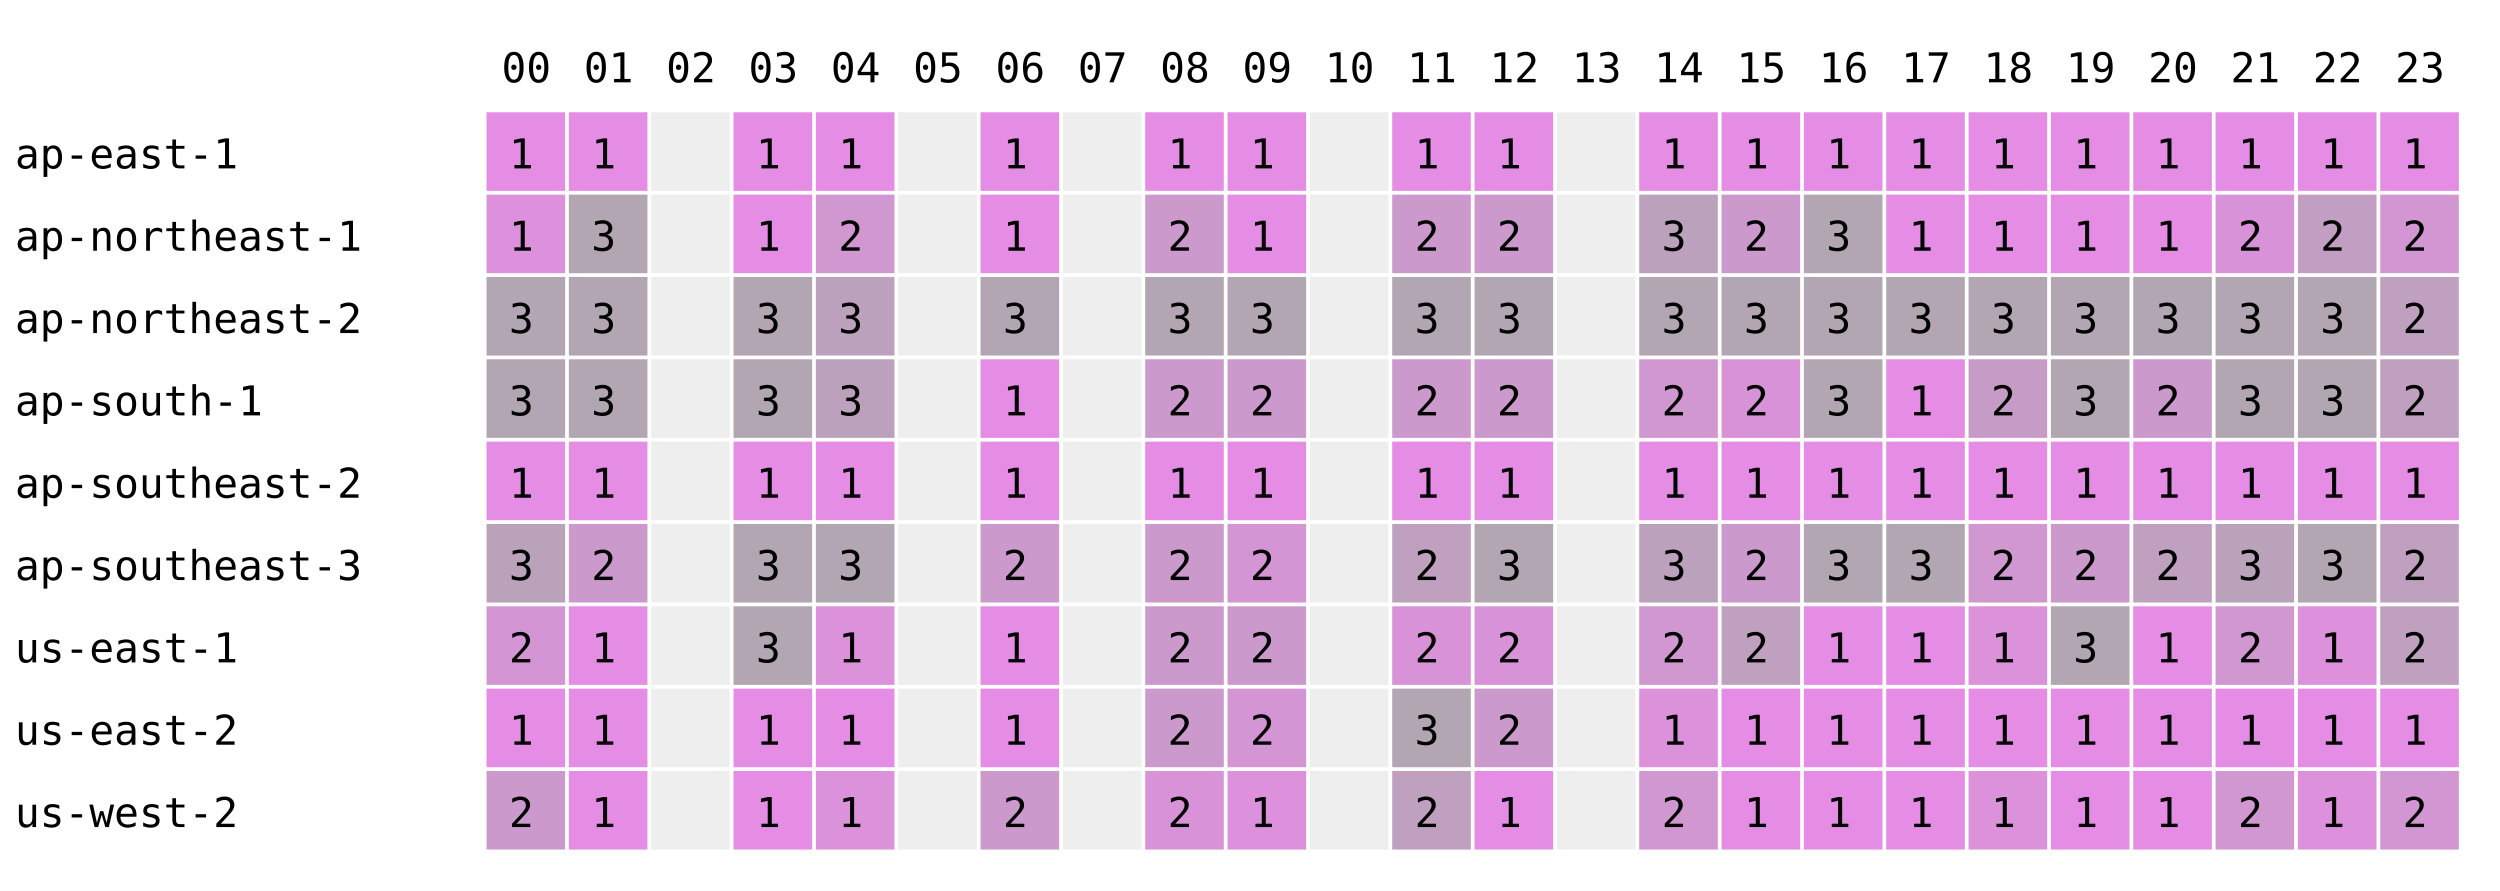
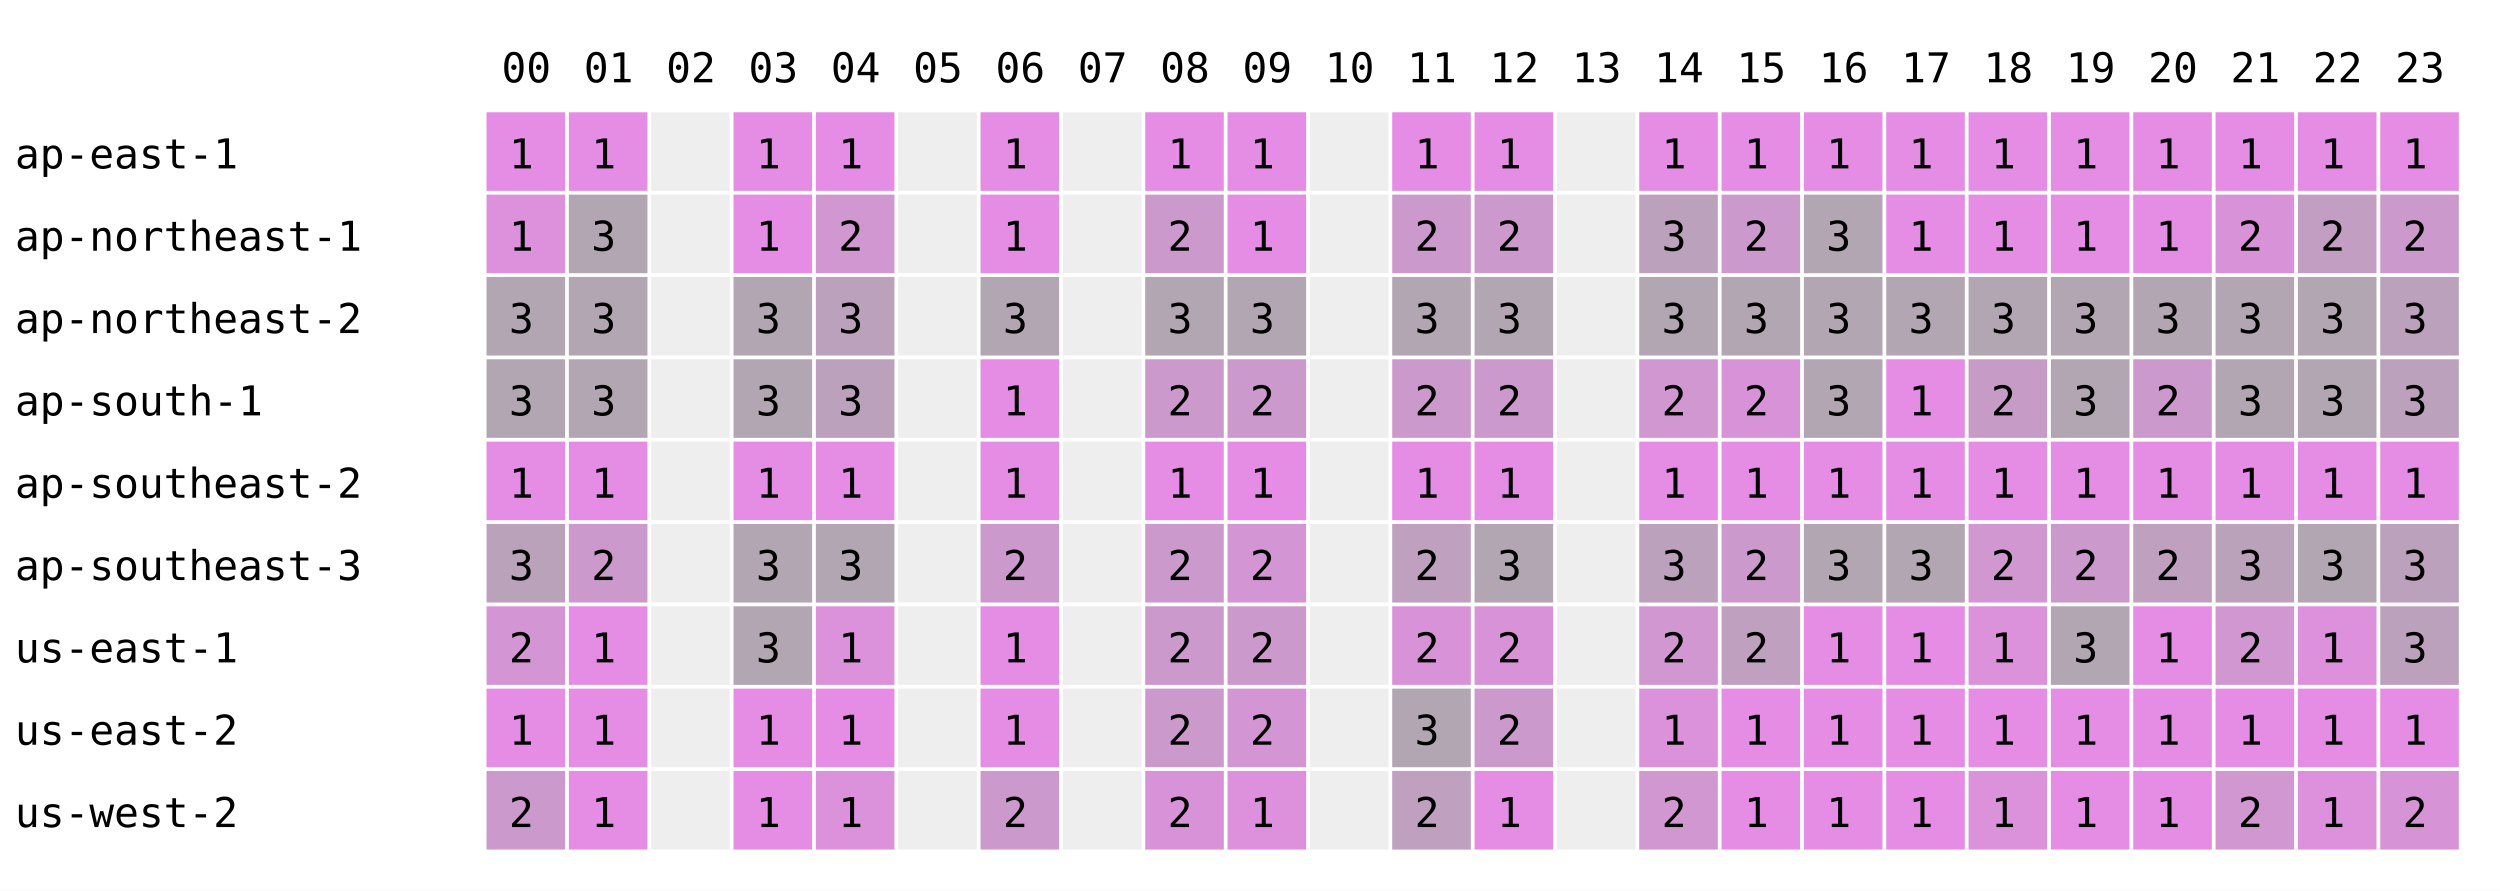
<svg xmlns="http://www.w3.org/2000/svg" width="668" height="238" font-family="monospace" font-size="11">
  <rect width="668" height="238" fill="white" />
  <text x="134" y="22">00</text>
  <text x="156" y="22">01</text>
  <text x="178" y="22">02</text>
  <text x="200" y="22">03</text>
  <text x="222" y="22">04</text>
  <text x="244" y="22">05</text>
  <text x="266" y="22">06</text>
  <text x="288" y="22">07</text>
  <text x="310" y="22">08</text>
  <text x="332" y="22">09</text>
  <text x="354" y="22">10</text>
  <text x="376" y="22">11</text>
  <text x="398" y="22">12</text>
  <text x="420" y="22">13</text>
  <text x="442" y="22">14</text>
  <text x="464" y="22">15</text>
  <text x="486" y="22">16</text>
  <text x="508" y="22">17</text>
  <text x="530" y="22">18</text>
  <text x="552" y="22">19</text>
  <text x="574" y="22">20</text>
  <text x="596" y="22">21</text>
  <text x="618" y="22">22</text>
  <text x="640" y="22">23</text>
  <text x="4" y="45">ap-east-1</text>
  <rect x="130" y="30" width="21" height="21" fill="rgb(229,141,229)" />
  <text x="136" y="45">1</text>
  <rect x="152" y="30" width="21" height="21" fill="rgb(229,141,229)" />
  <text x="158" y="45">1</text>
  <rect x="174" y="30" width="21" height="21" fill="#eeeeee" />
  <rect x="196" y="30" width="21" height="21" fill="rgb(229,141,229)" />
  <text x="202" y="45">1</text>
  <rect x="218" y="30" width="21" height="21" fill="rgb(229,141,229)" />
  <text x="224" y="45">1</text>
  <rect x="240" y="30" width="21" height="21" fill="#eeeeee" />
  <rect x="262" y="30" width="21" height="21" fill="rgb(229,141,229)" />
  <text x="268" y="45">1</text>
  <rect x="284" y="30" width="21" height="21" fill="#eeeeee" />
  <rect x="306" y="30" width="21" height="21" fill="rgb(229,141,229)" />
  <text x="312" y="45">1</text>
  <rect x="328" y="30" width="21" height="21" fill="rgb(229,141,229)" />
  <text x="334" y="45">1</text>
  <rect x="350" y="30" width="21" height="21" fill="#eeeeee" />
  <rect x="372" y="30" width="21" height="21" fill="rgb(229,141,229)" />
  <text x="378" y="45">1</text>
  <rect x="394" y="30" width="21" height="21" fill="rgb(229,141,229)" />
  <text x="400" y="45">1</text>
  <rect x="416" y="30" width="21" height="21" fill="#eeeeee" />
  <rect x="438" y="30" width="21" height="21" fill="rgb(229,141,229)" />
  <text x="444" y="45">1</text>
  <rect x="460" y="30" width="21" height="21" fill="rgb(229,141,229)" />
  <text x="466" y="45">1</text>
  <rect x="482" y="30" width="21" height="21" fill="rgb(229,141,229)" />
  <text x="488" y="45">1</text>
  <rect x="504" y="30" width="21" height="21" fill="rgb(229,141,229)" />
  <text x="510" y="45">1</text>
  <rect x="526" y="30" width="21" height="21" fill="rgb(229,141,229)" />
  <text x="532" y="45">1</text>
  <rect x="548" y="30" width="21" height="21" fill="rgb(229,141,229)" />
  <text x="554" y="45">1</text>
  <rect x="570" y="30" width="21" height="21" fill="rgb(229,141,229)" />
  <text x="576" y="45">1</text>
  <rect x="592" y="30" width="21" height="21" fill="rgb(229,141,229)" />
  <text x="598" y="45">1</text>
  <rect x="614" y="30" width="21" height="21" fill="rgb(229,141,229)" />
  <text x="620" y="45">1</text>
  <rect x="636" y="30" width="21" height="21" fill="rgb(229,141,229)" />
  <text x="642" y="45">1</text>
  <text x="4" y="67">ap-northeast-1</text>
  <rect x="130" y="52" width="21" height="21" fill="rgb(221,145,221)" />
  <text x="136" y="67">1</text>
  <rect x="152" y="52" width="21" height="21" fill="rgb(178,166,178)" />
  <text x="158" y="67">3</text>
  <rect x="174" y="52" width="21" height="21" fill="#eeeeee" />
  <rect x="196" y="52" width="21" height="21" fill="rgb(229,141,229)" />
  <text x="202" y="67">1</text>
  <rect x="218" y="52" width="21" height="21" fill="rgb(209,151,209)" />
  <text x="224" y="67">2</text>
  <rect x="240" y="52" width="21" height="21" fill="#eeeeee" />
  <rect x="262" y="52" width="21" height="21" fill="rgb(229,141,229)" />
  <text x="268" y="67">1</text>
  <rect x="284" y="52" width="21" height="21" fill="#eeeeee" />
  <rect x="306" y="52" width="21" height="21" fill="rgb(204,153,204)" />
  <text x="312" y="67">2</text>
  <rect x="328" y="52" width="21" height="21" fill="rgb(229,141,229)" />
  <text x="334" y="67">1</text>
  <rect x="350" y="52" width="21" height="21" fill="#eeeeee" />
  <rect x="372" y="52" width="21" height="21" fill="rgb(204,153,204)" />
  <text x="378" y="67">2</text>
  <rect x="394" y="52" width="21" height="21" fill="rgb(204,153,204)" />
  <text x="400" y="67">2</text>
  <rect x="416" y="52" width="21" height="21" fill="#eeeeee" />
  <rect x="438" y="52" width="21" height="21" fill="rgb(188,161,188)" />
  <text x="444" y="67">3</text>
  <rect x="460" y="52" width="21" height="21" fill="rgb(204,153,204)" />
  <text x="466" y="67">2</text>
  <rect x="482" y="52" width="21" height="21" fill="rgb(178,166,178)" />
  <text x="488" y="67">3</text>
  <rect x="504" y="52" width="21" height="21" fill="rgb(229,141,229)" />
  <text x="510" y="67">1</text>
  <rect x="526" y="52" width="21" height="21" fill="rgb(229,141,229)" />
  <text x="532" y="67">1</text>
  <rect x="548" y="52" width="21" height="21" fill="rgb(229,141,229)" />
  <text x="554" y="67">1</text>
  <rect x="570" y="52" width="21" height="21" fill="rgb(229,141,229)" />
  <text x="576" y="67">1</text>
  <rect x="592" y="52" width="21" height="21" fill="rgb(216,147,216)" />
  <text x="598" y="67">2</text>
  <rect x="614" y="52" width="21" height="21" fill="rgb(195,158,195)" />
  <text x="620" y="67">2</text>
-   <rect x="636" y="52" width="21" height="21" fill="rgb(210,150,210)" />
+   <rect x="636" y="52" width="21" height="21" fill="rgb(204,153,204)" />
  <text x="642" y="67">2</text>
  <text x="4" y="89">ap-northeast-2</text>
  <rect x="130" y="74" width="21" height="21" fill="rgb(178,166,178)" />
  <text x="136" y="89">3</text>
  <rect x="152" y="74" width="21" height="21" fill="rgb(178,166,178)" />
  <text x="158" y="89">3</text>
  <rect x="174" y="74" width="21" height="21" fill="#eeeeee" />
  <rect x="196" y="74" width="21" height="21" fill="rgb(178,166,178)" />
  <text x="202" y="89">3</text>
  <rect x="218" y="74" width="21" height="21" fill="rgb(188,161,188)" />
  <text x="224" y="89">3</text>
  <rect x="240" y="74" width="21" height="21" fill="#eeeeee" />
  <rect x="262" y="74" width="21" height="21" fill="rgb(178,166,178)" />
  <text x="268" y="89">3</text>
  <rect x="284" y="74" width="21" height="21" fill="#eeeeee" />
  <rect x="306" y="74" width="21" height="21" fill="rgb(178,166,178)" />
  <text x="312" y="89">3</text>
  <rect x="328" y="74" width="21" height="21" fill="rgb(178,166,178)" />
  <text x="334" y="89">3</text>
  <rect x="350" y="74" width="21" height="21" fill="#eeeeee" />
  <rect x="372" y="74" width="21" height="21" fill="rgb(178,166,178)" />
  <text x="378" y="89">3</text>
  <rect x="394" y="74" width="21" height="21" fill="rgb(178,166,178)" />
  <text x="400" y="89">3</text>
  <rect x="416" y="74" width="21" height="21" fill="#eeeeee" />
  <rect x="438" y="74" width="21" height="21" fill="rgb(178,166,178)" />
  <text x="444" y="89">3</text>
  <rect x="460" y="74" width="21" height="21" fill="rgb(178,166,178)" />
  <text x="466" y="89">3</text>
  <rect x="482" y="74" width="21" height="21" fill="rgb(178,166,178)" />
  <text x="488" y="89">3</text>
  <rect x="504" y="74" width="21" height="21" fill="rgb(178,166,178)" />
  <text x="510" y="89">3</text>
  <rect x="526" y="74" width="21" height="21" fill="rgb(178,166,178)" />
  <text x="532" y="89">3</text>
  <rect x="548" y="74" width="21" height="21" fill="rgb(178,166,178)" />
  <text x="554" y="89">3</text>
  <rect x="570" y="74" width="21" height="21" fill="rgb(178,166,178)" />
  <text x="576" y="89">3</text>
  <rect x="592" y="74" width="21" height="21" fill="rgb(178,166,178)" />
  <text x="598" y="89">3</text>
  <rect x="614" y="74" width="21" height="21" fill="rgb(178,166,178)" />
  <text x="620" y="89">3</text>
-   <rect x="636" y="74" width="21" height="21" fill="rgb(191,160,191)" />
-   <text x="642" y="89">2</text>
+   <rect x="636" y="74" width="21" height="21" fill="rgb(188,161,188)" />
+   <text x="642" y="89">3</text>
  <text x="4" y="111">ap-south-1</text>
  <rect x="130" y="96" width="21" height="21" fill="rgb(178,166,178)" />
  <text x="136" y="111">3</text>
  <rect x="152" y="96" width="21" height="21" fill="rgb(178,166,178)" />
  <text x="158" y="111">3</text>
  <rect x="174" y="96" width="21" height="21" fill="#eeeeee" />
  <rect x="196" y="96" width="21" height="21" fill="rgb(178,166,178)" />
  <text x="202" y="111">3</text>
  <rect x="218" y="96" width="21" height="21" fill="rgb(188,161,188)" />
  <text x="224" y="111">3</text>
  <rect x="240" y="96" width="21" height="21" fill="#eeeeee" />
  <rect x="262" y="96" width="21" height="21" fill="rgb(229,141,229)" />
  <text x="268" y="111">1</text>
  <rect x="284" y="96" width="21" height="21" fill="#eeeeee" />
  <rect x="306" y="96" width="21" height="21" fill="rgb(204,153,204)" />
  <text x="312" y="111">2</text>
  <rect x="328" y="96" width="21" height="21" fill="rgb(204,153,204)" />
  <text x="334" y="111">2</text>
  <rect x="350" y="96" width="21" height="21" fill="#eeeeee" />
  <rect x="372" y="96" width="21" height="21" fill="rgb(204,153,204)" />
  <text x="378" y="111">2</text>
  <rect x="394" y="96" width="21" height="21" fill="rgb(204,153,204)" />
  <text x="400" y="111">2</text>
  <rect x="416" y="96" width="21" height="21" fill="#eeeeee" />
  <rect x="438" y="96" width="21" height="21" fill="rgb(209,151,209)" />
  <text x="444" y="111">2</text>
  <rect x="460" y="96" width="21" height="21" fill="rgb(216,147,216)" />
  <text x="466" y="111">2</text>
  <rect x="482" y="96" width="21" height="21" fill="rgb(178,166,178)" />
  <text x="488" y="111">3</text>
  <rect x="504" y="96" width="21" height="21" fill="rgb(229,141,229)" />
  <text x="510" y="111">1</text>
  <rect x="526" y="96" width="21" height="21" fill="rgb(198,156,198)" />
  <text x="532" y="111">2</text>
  <rect x="548" y="96" width="21" height="21" fill="rgb(178,166,178)" />
  <text x="554" y="111">3</text>
  <rect x="570" y="96" width="21" height="21" fill="rgb(204,153,204)" />
  <text x="576" y="111">2</text>
  <rect x="592" y="96" width="21" height="21" fill="rgb(178,166,178)" />
  <text x="598" y="111">3</text>
  <rect x="614" y="96" width="21" height="21" fill="rgb(178,166,178)" />
  <text x="620" y="111">3</text>
-   <rect x="636" y="96" width="21" height="21" fill="rgb(191,160,191)" />
-   <text x="642" y="111">2</text>
+   <rect x="636" y="96" width="21" height="21" fill="rgb(188,161,188)" />
+   <text x="642" y="111">3</text>
  <text x="4" y="133">ap-southeast-2</text>
  <rect x="130" y="118" width="21" height="21" fill="rgb(229,141,229)" />
  <text x="136" y="133">1</text>
  <rect x="152" y="118" width="21" height="21" fill="rgb(229,141,229)" />
  <text x="158" y="133">1</text>
  <rect x="174" y="118" width="21" height="21" fill="#eeeeee" />
  <rect x="196" y="118" width="21" height="21" fill="rgb(229,141,229)" />
  <text x="202" y="133">1</text>
  <rect x="218" y="118" width="21" height="21" fill="rgb(229,141,229)" />
  <text x="224" y="133">1</text>
  <rect x="240" y="118" width="21" height="21" fill="#eeeeee" />
  <rect x="262" y="118" width="21" height="21" fill="rgb(229,141,229)" />
  <text x="268" y="133">1</text>
  <rect x="284" y="118" width="21" height="21" fill="#eeeeee" />
  <rect x="306" y="118" width="21" height="21" fill="rgb(229,141,229)" />
  <text x="312" y="133">1</text>
  <rect x="328" y="118" width="21" height="21" fill="rgb(229,141,229)" />
  <text x="334" y="133">1</text>
  <rect x="350" y="118" width="21" height="21" fill="#eeeeee" />
  <rect x="372" y="118" width="21" height="21" fill="rgb(229,141,229)" />
  <text x="378" y="133">1</text>
  <rect x="394" y="118" width="21" height="21" fill="rgb(229,141,229)" />
  <text x="400" y="133">1</text>
  <rect x="416" y="118" width="21" height="21" fill="#eeeeee" />
  <rect x="438" y="118" width="21" height="21" fill="rgb(229,141,229)" />
  <text x="444" y="133">1</text>
  <rect x="460" y="118" width="21" height="21" fill="rgb(229,141,229)" />
  <text x="466" y="133">1</text>
  <rect x="482" y="118" width="21" height="21" fill="rgb(229,141,229)" />
  <text x="488" y="133">1</text>
  <rect x="504" y="118" width="21" height="21" fill="rgb(229,141,229)" />
  <text x="510" y="133">1</text>
  <rect x="526" y="118" width="21" height="21" fill="rgb(229,141,229)" />
  <text x="532" y="133">1</text>
  <rect x="548" y="118" width="21" height="21" fill="rgb(229,141,229)" />
  <text x="554" y="133">1</text>
  <rect x="570" y="118" width="21" height="21" fill="rgb(229,141,229)" />
  <text x="576" y="133">1</text>
  <rect x="592" y="118" width="21" height="21" fill="rgb(229,141,229)" />
  <text x="598" y="133">1</text>
  <rect x="614" y="118" width="21" height="21" fill="rgb(229,141,229)" />
  <text x="620" y="133">1</text>
  <rect x="636" y="118" width="21" height="21" fill="rgb(229,141,229)" />
  <text x="642" y="133">1</text>
  <text x="4" y="155">ap-southeast-3</text>
  <rect x="130" y="140" width="21" height="21" fill="rgb(187,162,187)" />
  <text x="136" y="155">3</text>
  <rect x="152" y="140" width="21" height="21" fill="rgb(204,153,204)" />
  <text x="158" y="155">2</text>
  <rect x="174" y="140" width="21" height="21" fill="#eeeeee" />
  <rect x="196" y="140" width="21" height="21" fill="rgb(178,166,178)" />
  <text x="202" y="155">3</text>
  <rect x="218" y="140" width="21" height="21" fill="rgb(178,166,178)" />
  <text x="224" y="155">3</text>
  <rect x="240" y="140" width="21" height="21" fill="#eeeeee" />
  <rect x="262" y="140" width="21" height="21" fill="rgb(204,153,204)" />
  <text x="268" y="155">2</text>
  <rect x="284" y="140" width="21" height="21" fill="#eeeeee" />
  <rect x="306" y="140" width="21" height="21" fill="rgb(204,153,204)" />
  <text x="312" y="155">2</text>
  <rect x="328" y="140" width="21" height="21" fill="rgb(212,149,212)" />
  <text x="334" y="155">2</text>
  <rect x="350" y="140" width="21" height="21" fill="#eeeeee" />
  <rect x="372" y="140" width="21" height="21" fill="rgb(191,160,191)" />
  <text x="378" y="155">2</text>
  <rect x="394" y="140" width="21" height="21" fill="rgb(178,166,178)" />
  <text x="400" y="155">3</text>
  <rect x="416" y="140" width="21" height="21" fill="#eeeeee" />
  <rect x="438" y="140" width="21" height="21" fill="rgb(188,161,188)" />
  <text x="444" y="155">3</text>
  <rect x="460" y="140" width="21" height="21" fill="rgb(204,153,204)" />
  <text x="466" y="155">2</text>
  <rect x="482" y="140" width="21" height="21" fill="rgb(178,166,178)" />
  <text x="488" y="155">3</text>
  <rect x="504" y="140" width="21" height="21" fill="rgb(178,166,178)" />
  <text x="510" y="155">3</text>
  <rect x="526" y="140" width="21" height="21" fill="rgb(209,151,209)" />
  <text x="532" y="155">2</text>
  <rect x="548" y="140" width="21" height="21" fill="rgb(204,153,204)" />
  <text x="554" y="155">2</text>
  <rect x="570" y="140" width="21" height="21" fill="rgb(191,160,191)" />
  <text x="576" y="155">2</text>
  <rect x="592" y="140" width="21" height="21" fill="rgb(187,162,187)" />
  <text x="598" y="155">3</text>
  <rect x="614" y="140" width="21" height="21" fill="rgb(178,166,178)" />
  <text x="620" y="155">3</text>
-   <rect x="636" y="140" width="21" height="21" fill="rgb(191,160,191)" />
-   <text x="642" y="155">2</text>
+   <rect x="636" y="140" width="21" height="21" fill="rgb(188,161,188)" />
+   <text x="642" y="155">3</text>
  <text x="4" y="177">us-east-1</text>
  <rect x="130" y="162" width="21" height="21" fill="rgb(212,149,212)" />
  <text x="136" y="177">2</text>
  <rect x="152" y="162" width="21" height="21" fill="rgb(229,141,229)" />
  <text x="158" y="177">1</text>
  <rect x="174" y="162" width="21" height="21" fill="#eeeeee" />
  <rect x="196" y="162" width="21" height="21" fill="rgb(178,166,178)" />
  <text x="202" y="177">3</text>
  <rect x="218" y="162" width="21" height="21" fill="rgb(219,146,219)" />
  <text x="224" y="177">1</text>
  <rect x="240" y="162" width="21" height="21" fill="#eeeeee" />
  <rect x="262" y="162" width="21" height="21" fill="rgb(229,141,229)" />
  <text x="268" y="177">1</text>
  <rect x="284" y="162" width="21" height="21" fill="#eeeeee" />
  <rect x="306" y="162" width="21" height="21" fill="rgb(204,153,204)" />
  <text x="312" y="177">2</text>
  <rect x="328" y="162" width="21" height="21" fill="rgb(204,153,204)" />
  <text x="334" y="177">2</text>
  <rect x="350" y="162" width="21" height="21" fill="#eeeeee" />
  <rect x="372" y="162" width="21" height="21" fill="rgb(216,147,216)" />
  <text x="378" y="177">2</text>
  <rect x="394" y="162" width="21" height="21" fill="rgb(216,147,216)" />
  <text x="400" y="177">2</text>
  <rect x="416" y="162" width="21" height="21" fill="#eeeeee" />
  <rect x="438" y="162" width="21" height="21" fill="rgb(209,151,209)" />
  <text x="444" y="177">2</text>
  <rect x="460" y="162" width="21" height="21" fill="rgb(191,160,191)" />
  <text x="466" y="177">2</text>
  <rect x="482" y="162" width="21" height="21" fill="rgb(229,141,229)" />
  <text x="488" y="177">1</text>
  <rect x="504" y="162" width="21" height="21" fill="rgb(229,141,229)" />
  <text x="510" y="177">1</text>
  <rect x="526" y="162" width="21" height="21" fill="rgb(219,146,219)" />
  <text x="532" y="177">1</text>
  <rect x="548" y="162" width="21" height="21" fill="rgb(178,166,178)" />
  <text x="554" y="177">3</text>
  <rect x="570" y="162" width="21" height="21" fill="rgb(229,141,229)" />
  <text x="576" y="177">1</text>
  <rect x="592" y="162" width="21" height="21" fill="rgb(208,151,208)" />
  <text x="598" y="177">2</text>
  <rect x="614" y="162" width="21" height="21" fill="rgb(221,145,221)" />
  <text x="620" y="177">1</text>
-   <rect x="636" y="162" width="21" height="21" fill="rgb(191,160,191)" />
-   <text x="642" y="177">2</text>
+   <rect x="636" y="162" width="21" height="21" fill="rgb(188,161,188)" />
+   <text x="642" y="177">3</text>
  <text x="4" y="199">us-east-2</text>
  <rect x="130" y="184" width="21" height="21" fill="rgb(229,141,229)" />
  <text x="136" y="199">1</text>
  <rect x="152" y="184" width="21" height="21" fill="rgb(229,141,229)" />
  <text x="158" y="199">1</text>
  <rect x="174" y="184" width="21" height="21" fill="#eeeeee" />
  <rect x="196" y="184" width="21" height="21" fill="rgb(229,141,229)" />
  <text x="202" y="199">1</text>
  <rect x="218" y="184" width="21" height="21" fill="rgb(229,141,229)" />
  <text x="224" y="199">1</text>
  <rect x="240" y="184" width="21" height="21" fill="#eeeeee" />
  <rect x="262" y="184" width="21" height="21" fill="rgb(229,141,229)" />
  <text x="268" y="199">1</text>
  <rect x="284" y="184" width="21" height="21" fill="#eeeeee" />
  <rect x="306" y="184" width="21" height="21" fill="rgb(204,153,204)" />
  <text x="312" y="199">2</text>
  <rect x="328" y="184" width="21" height="21" fill="rgb(212,149,212)" />
  <text x="334" y="199">2</text>
  <rect x="350" y="184" width="21" height="21" fill="#eeeeee" />
  <rect x="372" y="184" width="21" height="21" fill="rgb(178,166,178)" />
  <text x="378" y="199">3</text>
  <rect x="394" y="184" width="21" height="21" fill="rgb(204,153,204)" />
  <text x="400" y="199">2</text>
  <rect x="416" y="184" width="21" height="21" fill="#eeeeee" />
  <rect x="438" y="184" width="21" height="21" fill="rgb(219,146,219)" />
  <text x="444" y="199">1</text>
  <rect x="460" y="184" width="21" height="21" fill="rgb(229,141,229)" />
  <text x="466" y="199">1</text>
  <rect x="482" y="184" width="21" height="21" fill="rgb(229,141,229)" />
  <text x="488" y="199">1</text>
  <rect x="504" y="184" width="21" height="21" fill="rgb(229,141,229)" />
  <text x="510" y="199">1</text>
  <rect x="526" y="184" width="21" height="21" fill="rgb(229,141,229)" />
  <text x="532" y="199">1</text>
  <rect x="548" y="184" width="21" height="21" fill="rgb(229,141,229)" />
  <text x="554" y="199">1</text>
  <rect x="570" y="184" width="21" height="21" fill="rgb(229,141,229)" />
  <text x="576" y="199">1</text>
  <rect x="592" y="184" width="21" height="21" fill="rgb(229,141,229)" />
  <text x="598" y="199">1</text>
  <rect x="614" y="184" width="21" height="21" fill="rgb(229,141,229)" />
  <text x="620" y="199">1</text>
  <rect x="636" y="184" width="21" height="21" fill="rgb(229,141,229)" />
  <text x="642" y="199">1</text>
  <text x="4" y="221">us-west-2</text>
  <rect x="130" y="206" width="21" height="21" fill="rgb(204,153,204)" />
  <text x="136" y="221">2</text>
  <rect x="152" y="206" width="21" height="21" fill="rgb(229,141,229)" />
  <text x="158" y="221">1</text>
  <rect x="174" y="206" width="21" height="21" fill="#eeeeee" />
  <rect x="196" y="206" width="21" height="21" fill="rgb(229,141,229)" />
  <text x="202" y="221">1</text>
  <rect x="218" y="206" width="21" height="21" fill="rgb(219,146,219)" />
  <text x="224" y="221">1</text>
  <rect x="240" y="206" width="21" height="21" fill="#eeeeee" />
  <rect x="262" y="206" width="21" height="21" fill="rgb(204,153,204)" />
  <text x="268" y="221">2</text>
  <rect x="284" y="206" width="21" height="21" fill="#eeeeee" />
  <rect x="306" y="206" width="21" height="21" fill="rgb(216,147,216)" />
  <text x="312" y="221">2</text>
  <rect x="328" y="206" width="21" height="21" fill="rgb(221,145,221)" />
  <text x="334" y="221">1</text>
  <rect x="350" y="206" width="21" height="21" fill="#eeeeee" />
  <rect x="372" y="206" width="21" height="21" fill="rgb(191,160,191)" />
  <text x="378" y="221">2</text>
  <rect x="394" y="206" width="21" height="21" fill="rgb(229,141,229)" />
  <text x="400" y="221">1</text>
  <rect x="416" y="206" width="21" height="21" fill="#eeeeee" />
  <rect x="438" y="206" width="21" height="21" fill="rgb(209,151,209)" />
  <text x="444" y="221">2</text>
  <rect x="460" y="206" width="21" height="21" fill="rgb(229,141,229)" />
  <text x="466" y="221">1</text>
  <rect x="482" y="206" width="21" height="21" fill="rgb(229,141,229)" />
  <text x="488" y="221">1</text>
  <rect x="504" y="206" width="21" height="21" fill="rgb(229,141,229)" />
  <text x="510" y="221">1</text>
  <rect x="526" y="206" width="21" height="21" fill="rgb(219,146,219)" />
  <text x="532" y="221">1</text>
  <rect x="548" y="206" width="21" height="21" fill="rgb(229,141,229)" />
  <text x="554" y="221">1</text>
  <rect x="570" y="206" width="21" height="21" fill="rgb(229,141,229)" />
  <text x="576" y="221">1</text>
  <rect x="592" y="206" width="21" height="21" fill="rgb(208,151,208)" />
  <text x="598" y="221">2</text>
  <rect x="614" y="206" width="21" height="21" fill="rgb(221,145,221)" />
  <text x="620" y="221">1</text>
-   <rect x="636" y="206" width="21" height="21" fill="rgb(210,150,210)" />
+   <rect x="636" y="206" width="21" height="21" fill="rgb(214,148,214)" />
  <text x="642" y="221">2</text>
</svg>
